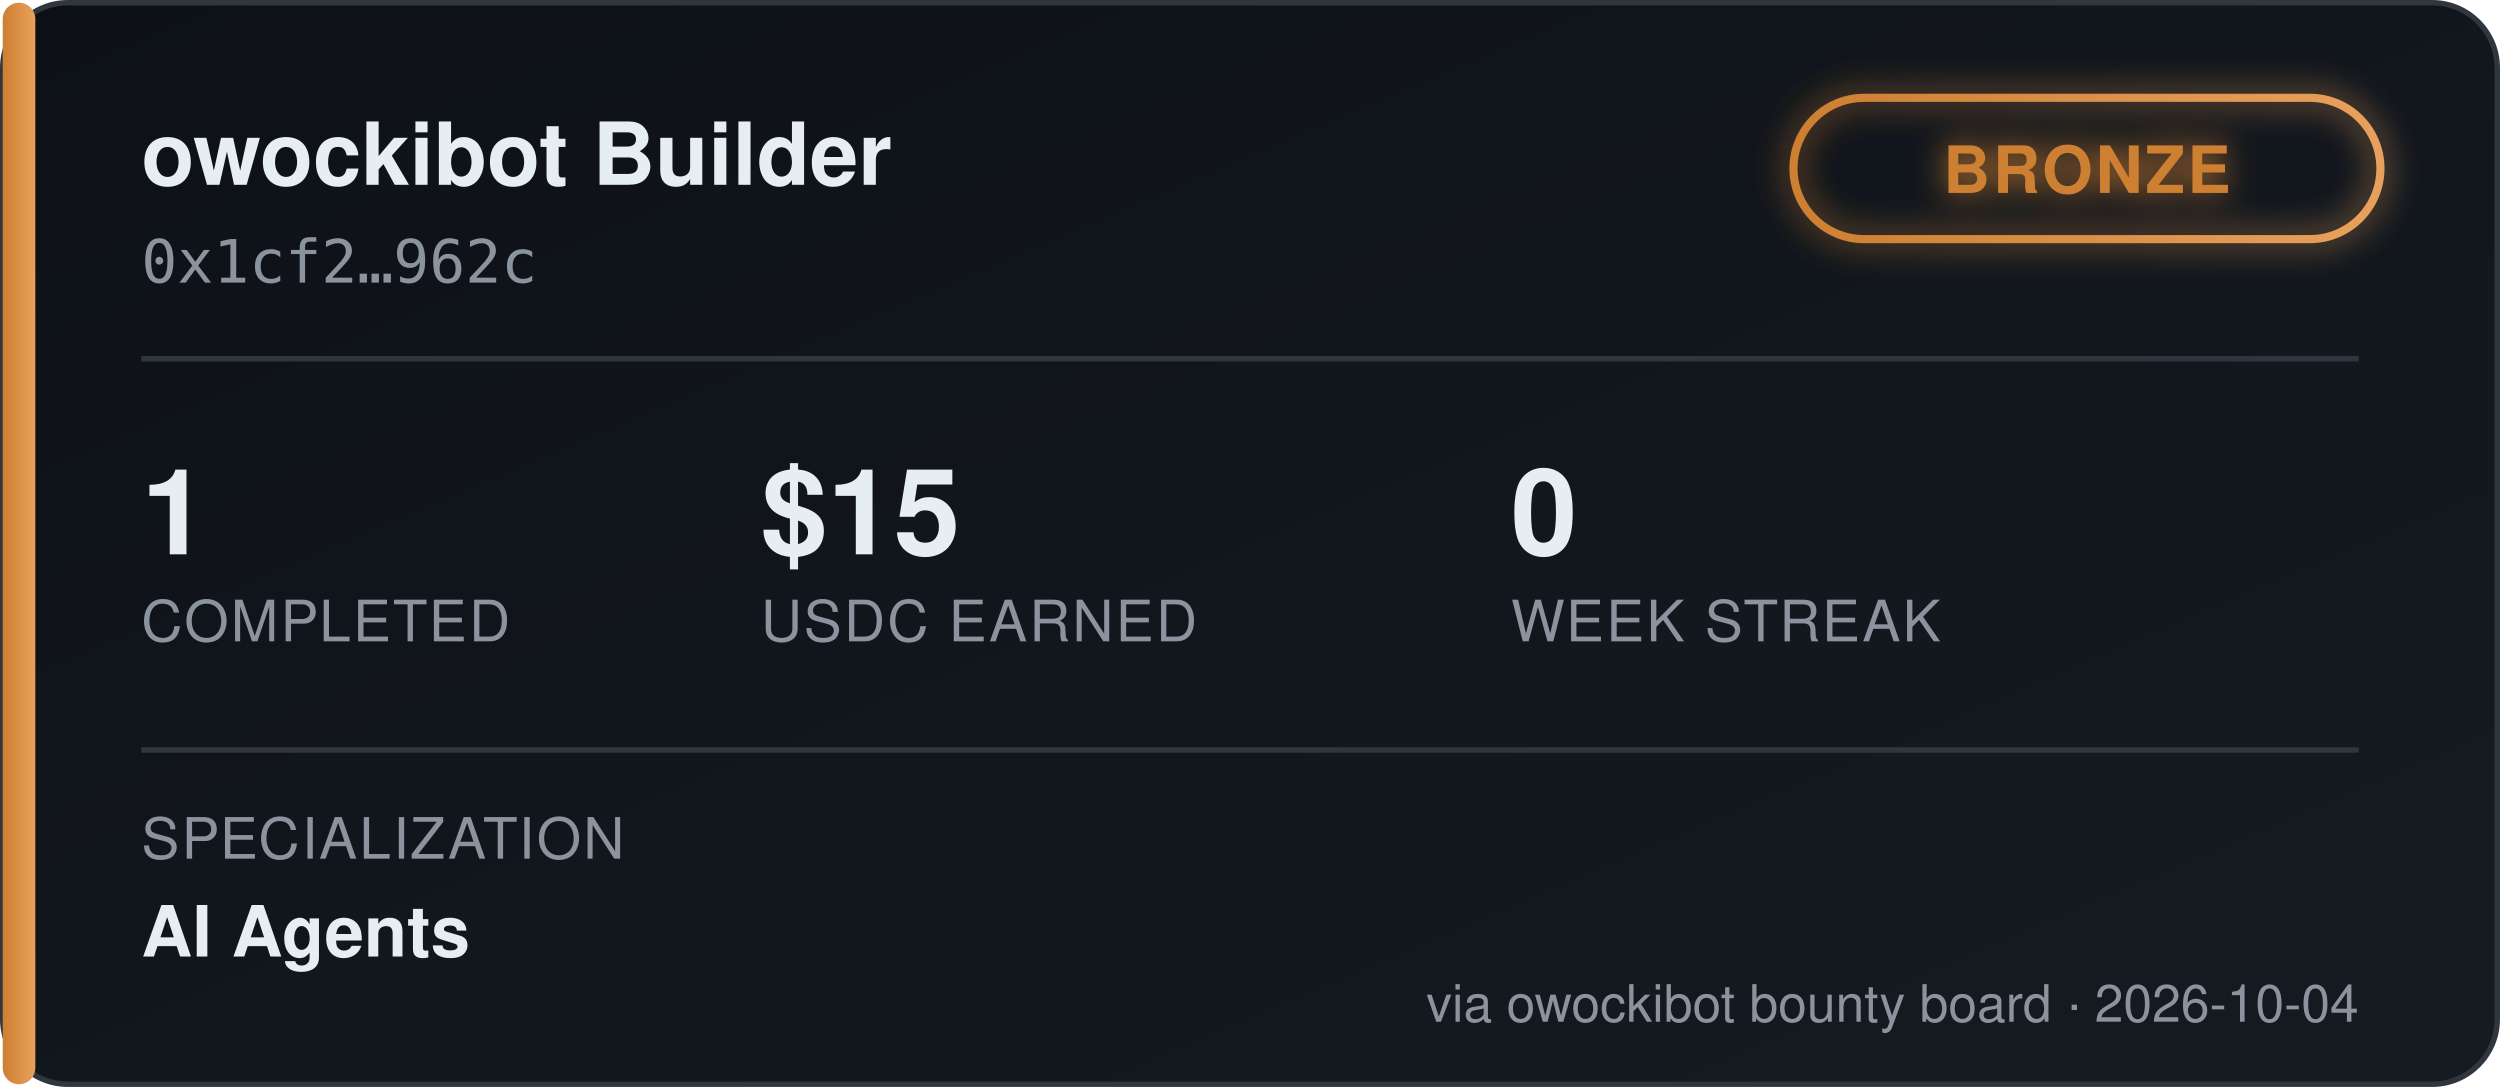
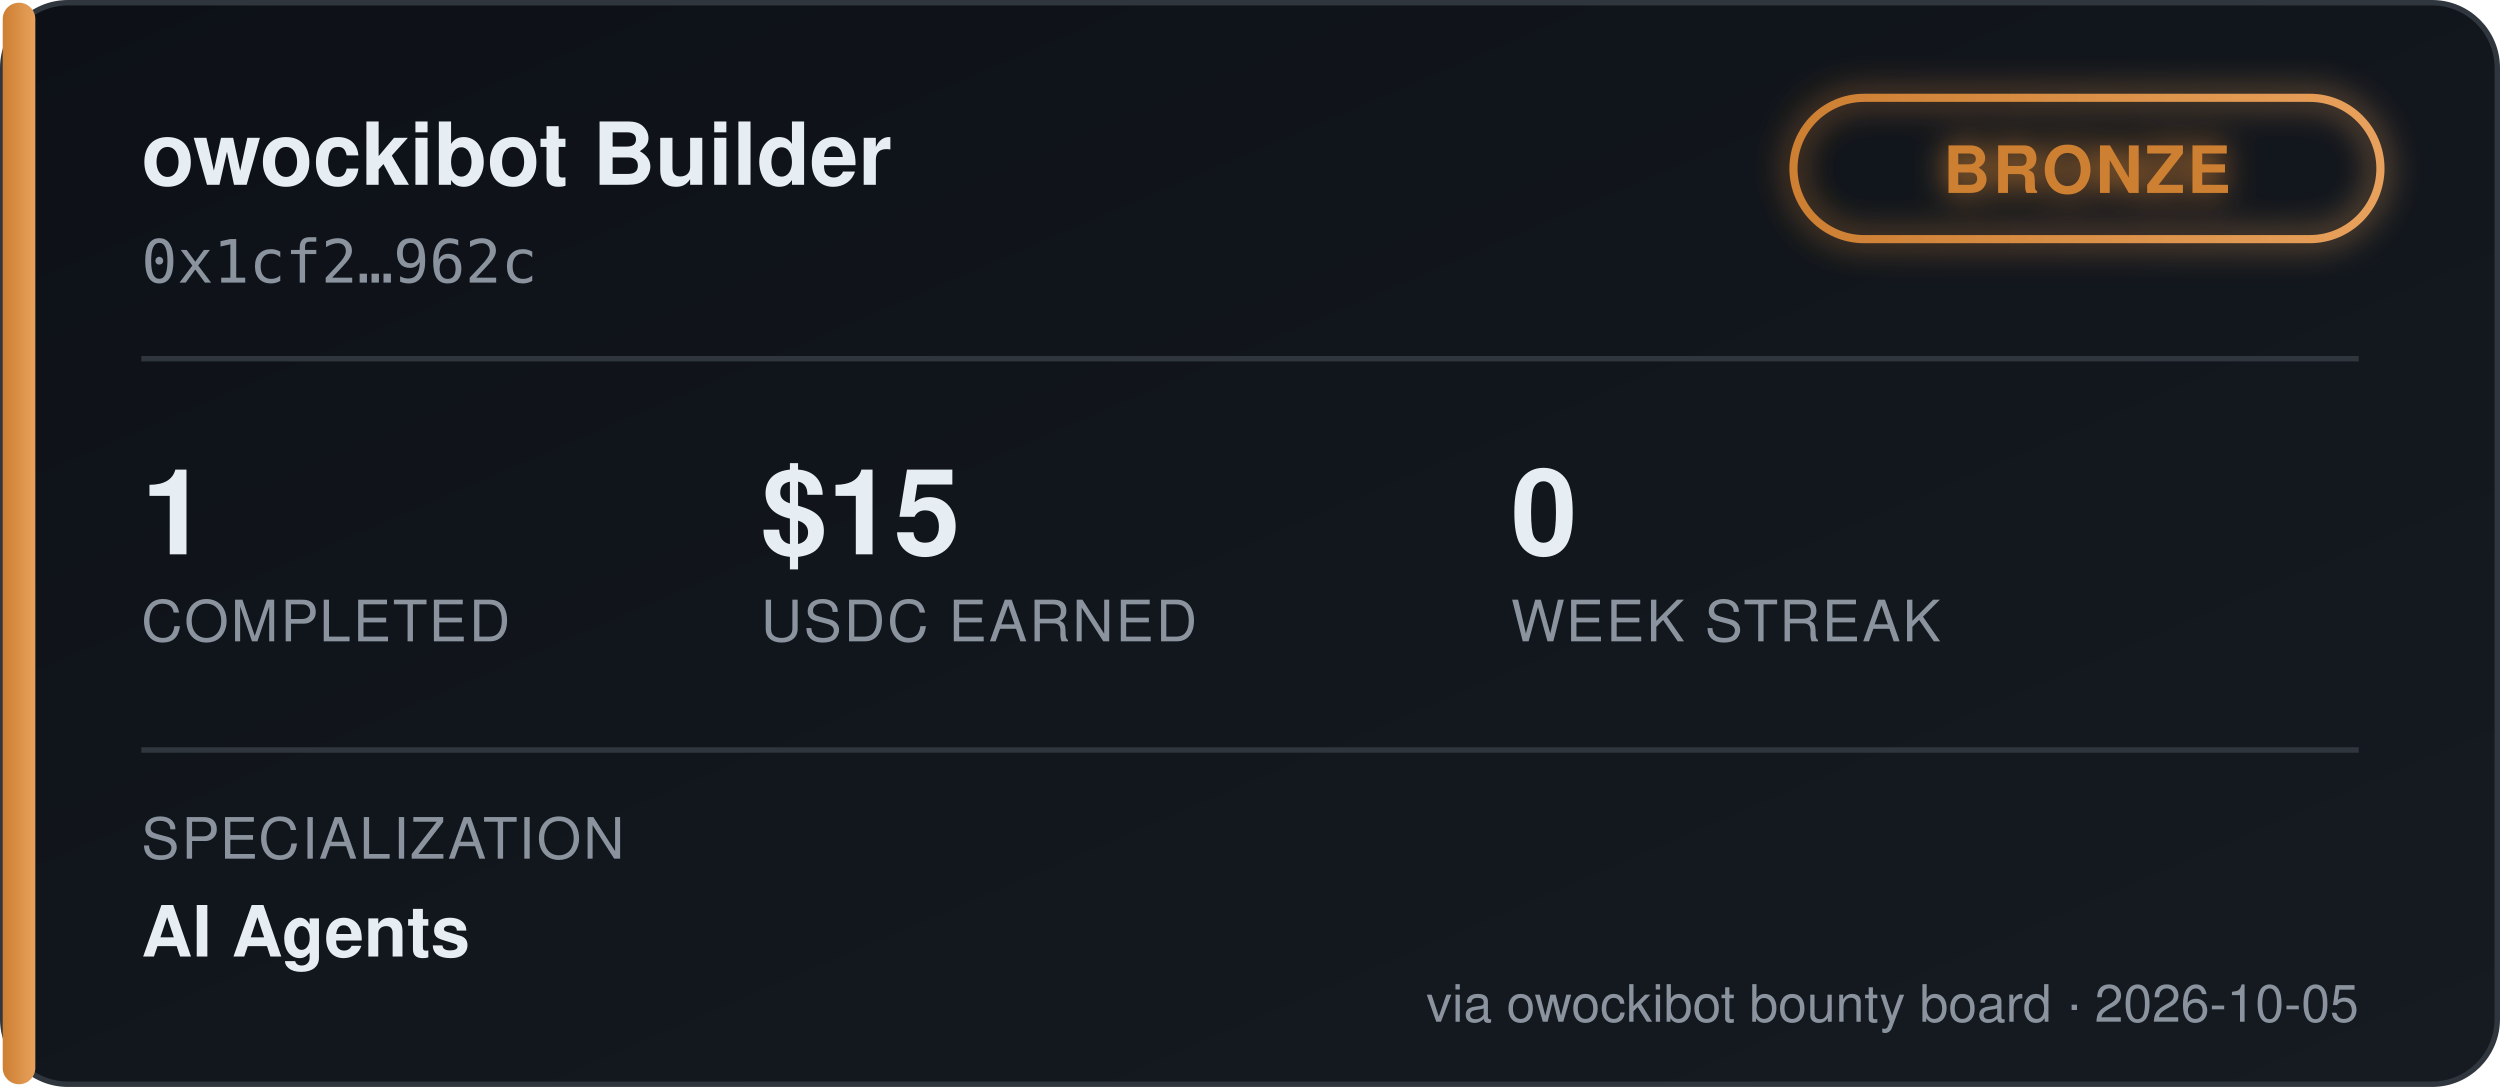
<svg xmlns="http://www.w3.org/2000/svg" width="460" height="200" viewBox="0 0 460 200" font-family="'Segoe UI', Helvetica, Arial, sans-serif">
  <defs>
    <linearGradient id="bgGrad" x1="0" y1="0" x2="1" y2="1">
      <stop offset="0%" stop-color="#0d1117" />
      <stop offset="100%" stop-color="#161b22" />
    </linearGradient>
    <linearGradient id="tierGrad" x1="0" y1="0" x2="1" y2="0">
      <stop offset="0%" stop-color="#cd7f32" />
      <stop offset="100%" stop-color="#e8a15c" />
    </linearGradient>
    <filter id="glow" x="-50%" y="-50%" width="200%" height="200%">
      <feGaussianBlur stdDeviation="3" result="blur" />
      <feMerge>
        <feMergeNode in="blur" />
        <feMergeNode in="SourceGraphic" />
      </feMerge>
    </filter>
  </defs>
  <rect x="0.5" y="0.5" width="459" height="199" rx="12" fill="url(#bgGrad)" stroke="#30363d" />
  <rect x="0.5" y="0.5" width="6" height="199" rx="3" fill="url(#tierGrad)" />
  <text x="26" y="34" fill="#e6edf3" font-size="16" font-weight="700">owockibot Builder</text>
  <text x="26" y="52" fill="#8b949e" font-size="11" font-family="monospace">0x1cf2…962c</text>
  <g transform="translate(330, 18)" filter="url(#glow)">
    <rect x="0" y="0" width="108" height="26" rx="13" fill="none" stroke="url(#tierGrad)" stroke-width="1.5" />
    <text x="54" y="17.5" fill="#cd7f32" font-size="12" font-weight="700" text-anchor="middle" letter-spacing="0.5">BRONZE</text>
  </g>
  <line x1="26" y1="66" x2="434" y2="66" stroke="#30363d" stroke-width="1" />
  <g font-size="22" font-weight="700" fill="#e6edf3">
    <text x="26" y="102">1</text>
    <text x="140" y="102">$15</text>
    <text x="278" y="102">0</text>
  </g>
  <g font-size="10.5" fill="#8b949e" letter-spacing="0.4">
    <text x="26" y="118">COMPLETED</text>
    <text x="140" y="118">USDC EARNED</text>
    <text x="278" y="118">WEEK STREAK</text>
  </g>
  <line x1="26" y1="138" x2="434" y2="138" stroke="#30363d" stroke-width="1" />
  <text x="26" y="158" fill="#8b949e" font-size="10.5" letter-spacing="0.4">SPECIALIZATION</text>
  <text x="26" y="176" fill="#e6edf3" font-size="13" font-weight="600">AI Agents</text>
-   <text x="434" y="188" fill="#8b949e" font-size="9.5" text-anchor="end">via owockibot bounty board · 2026-10-04</text>
+   <text x="434" y="188" fill="#8b949e" font-size="9.5" text-anchor="end">via owockibot bounty board · 2026-10-05</text>
</svg>
